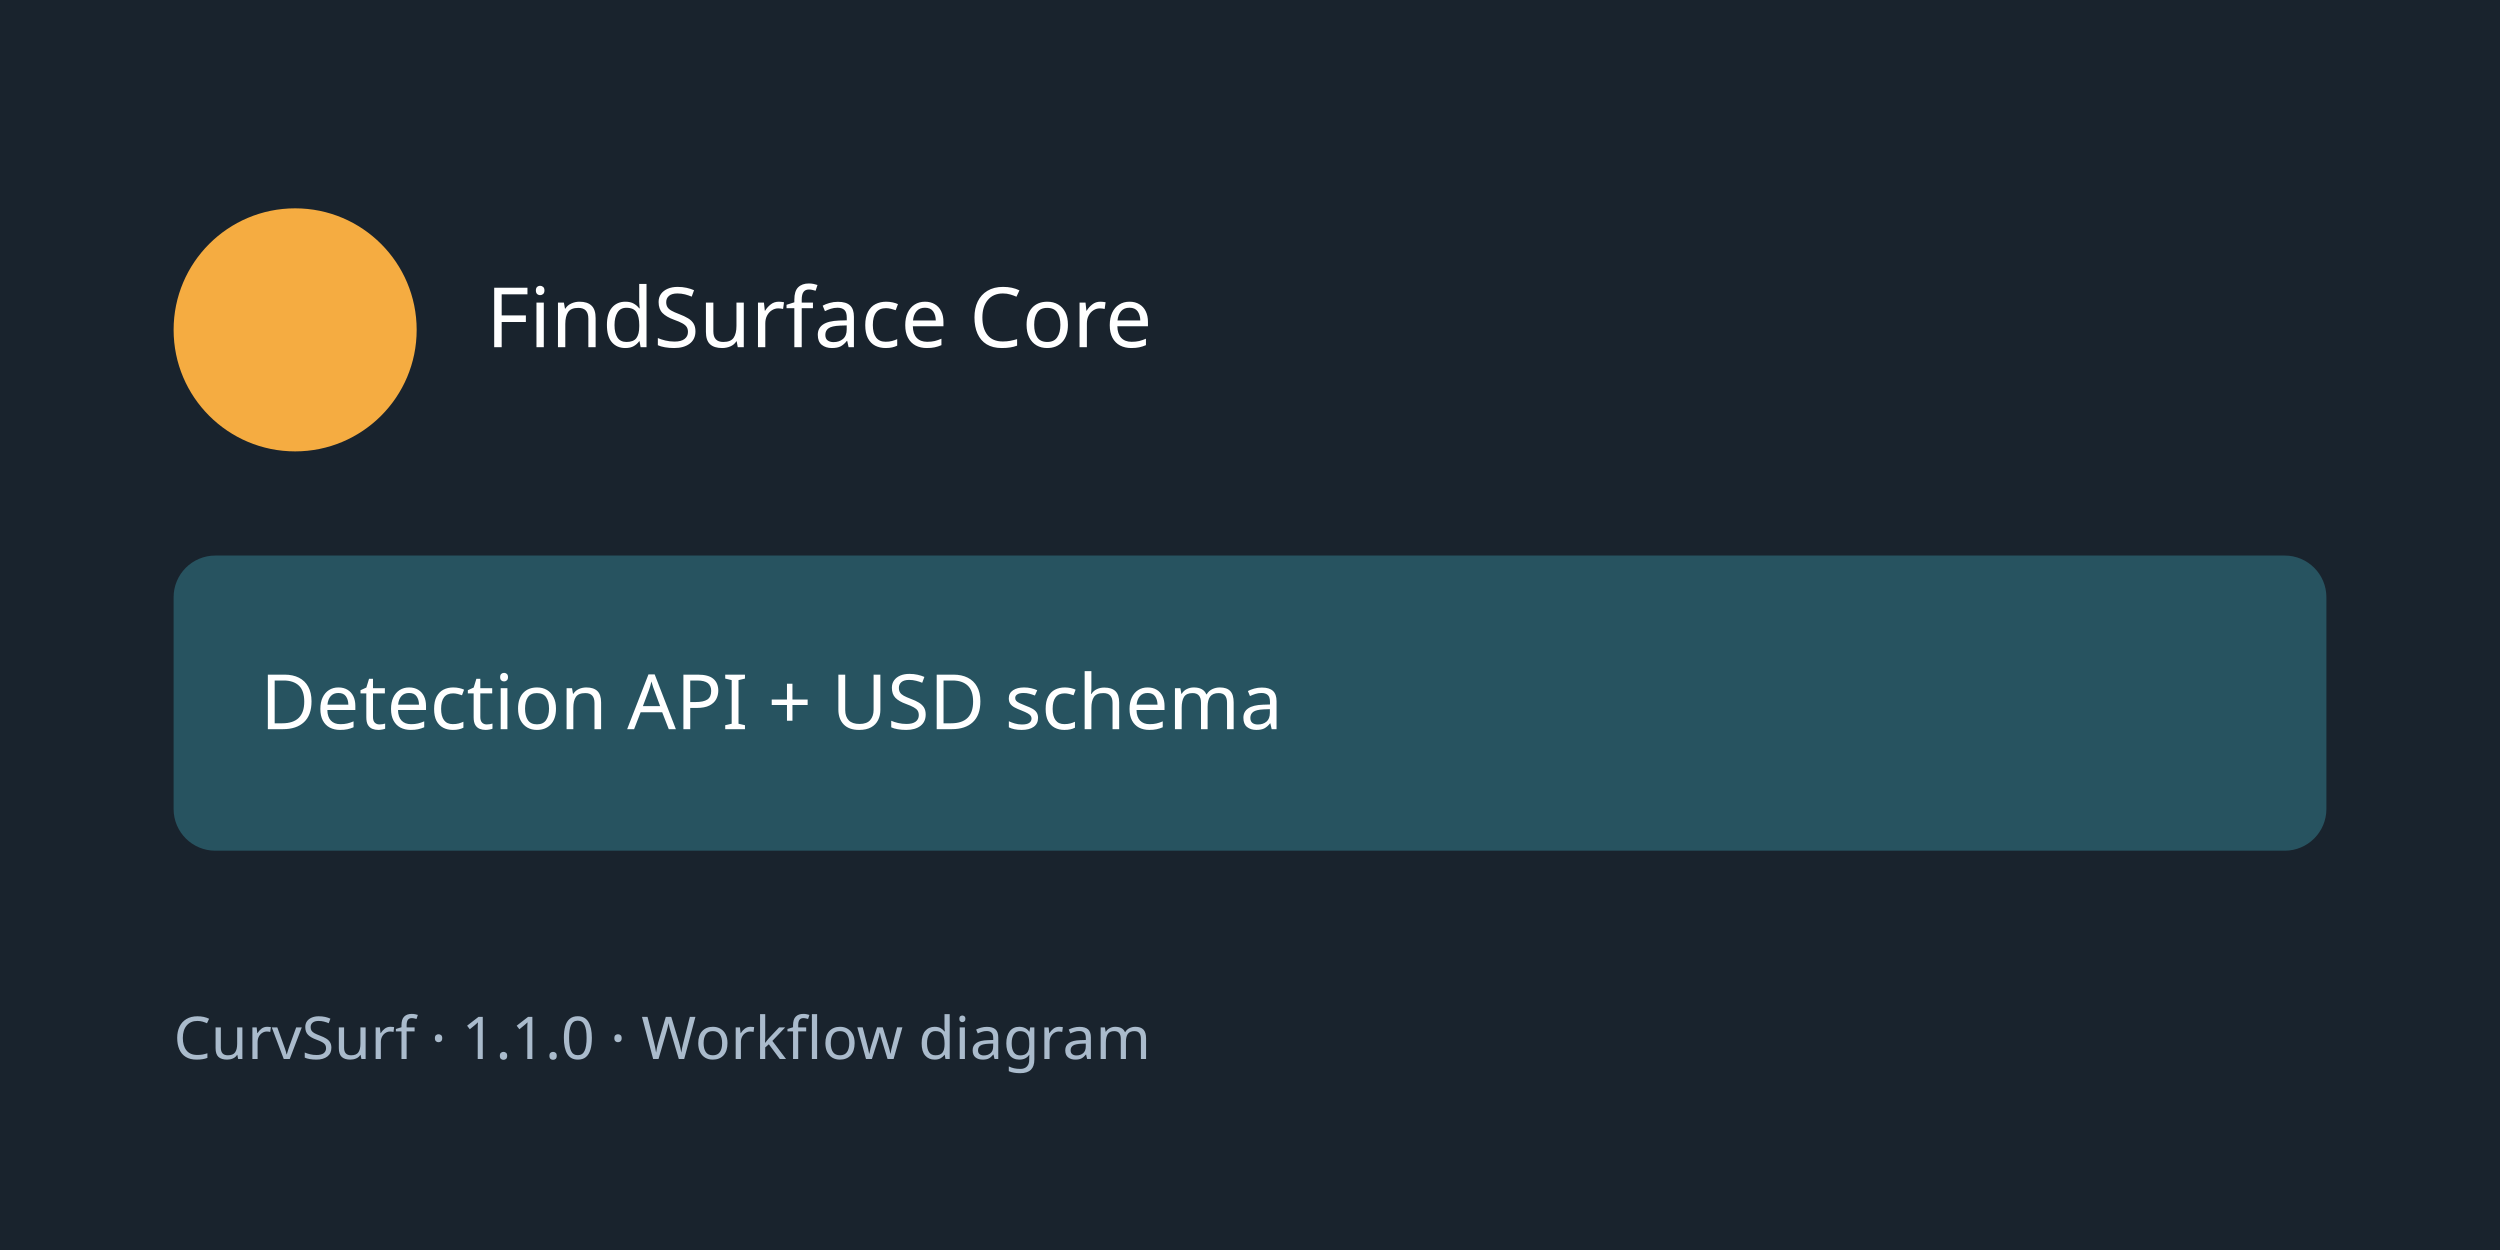
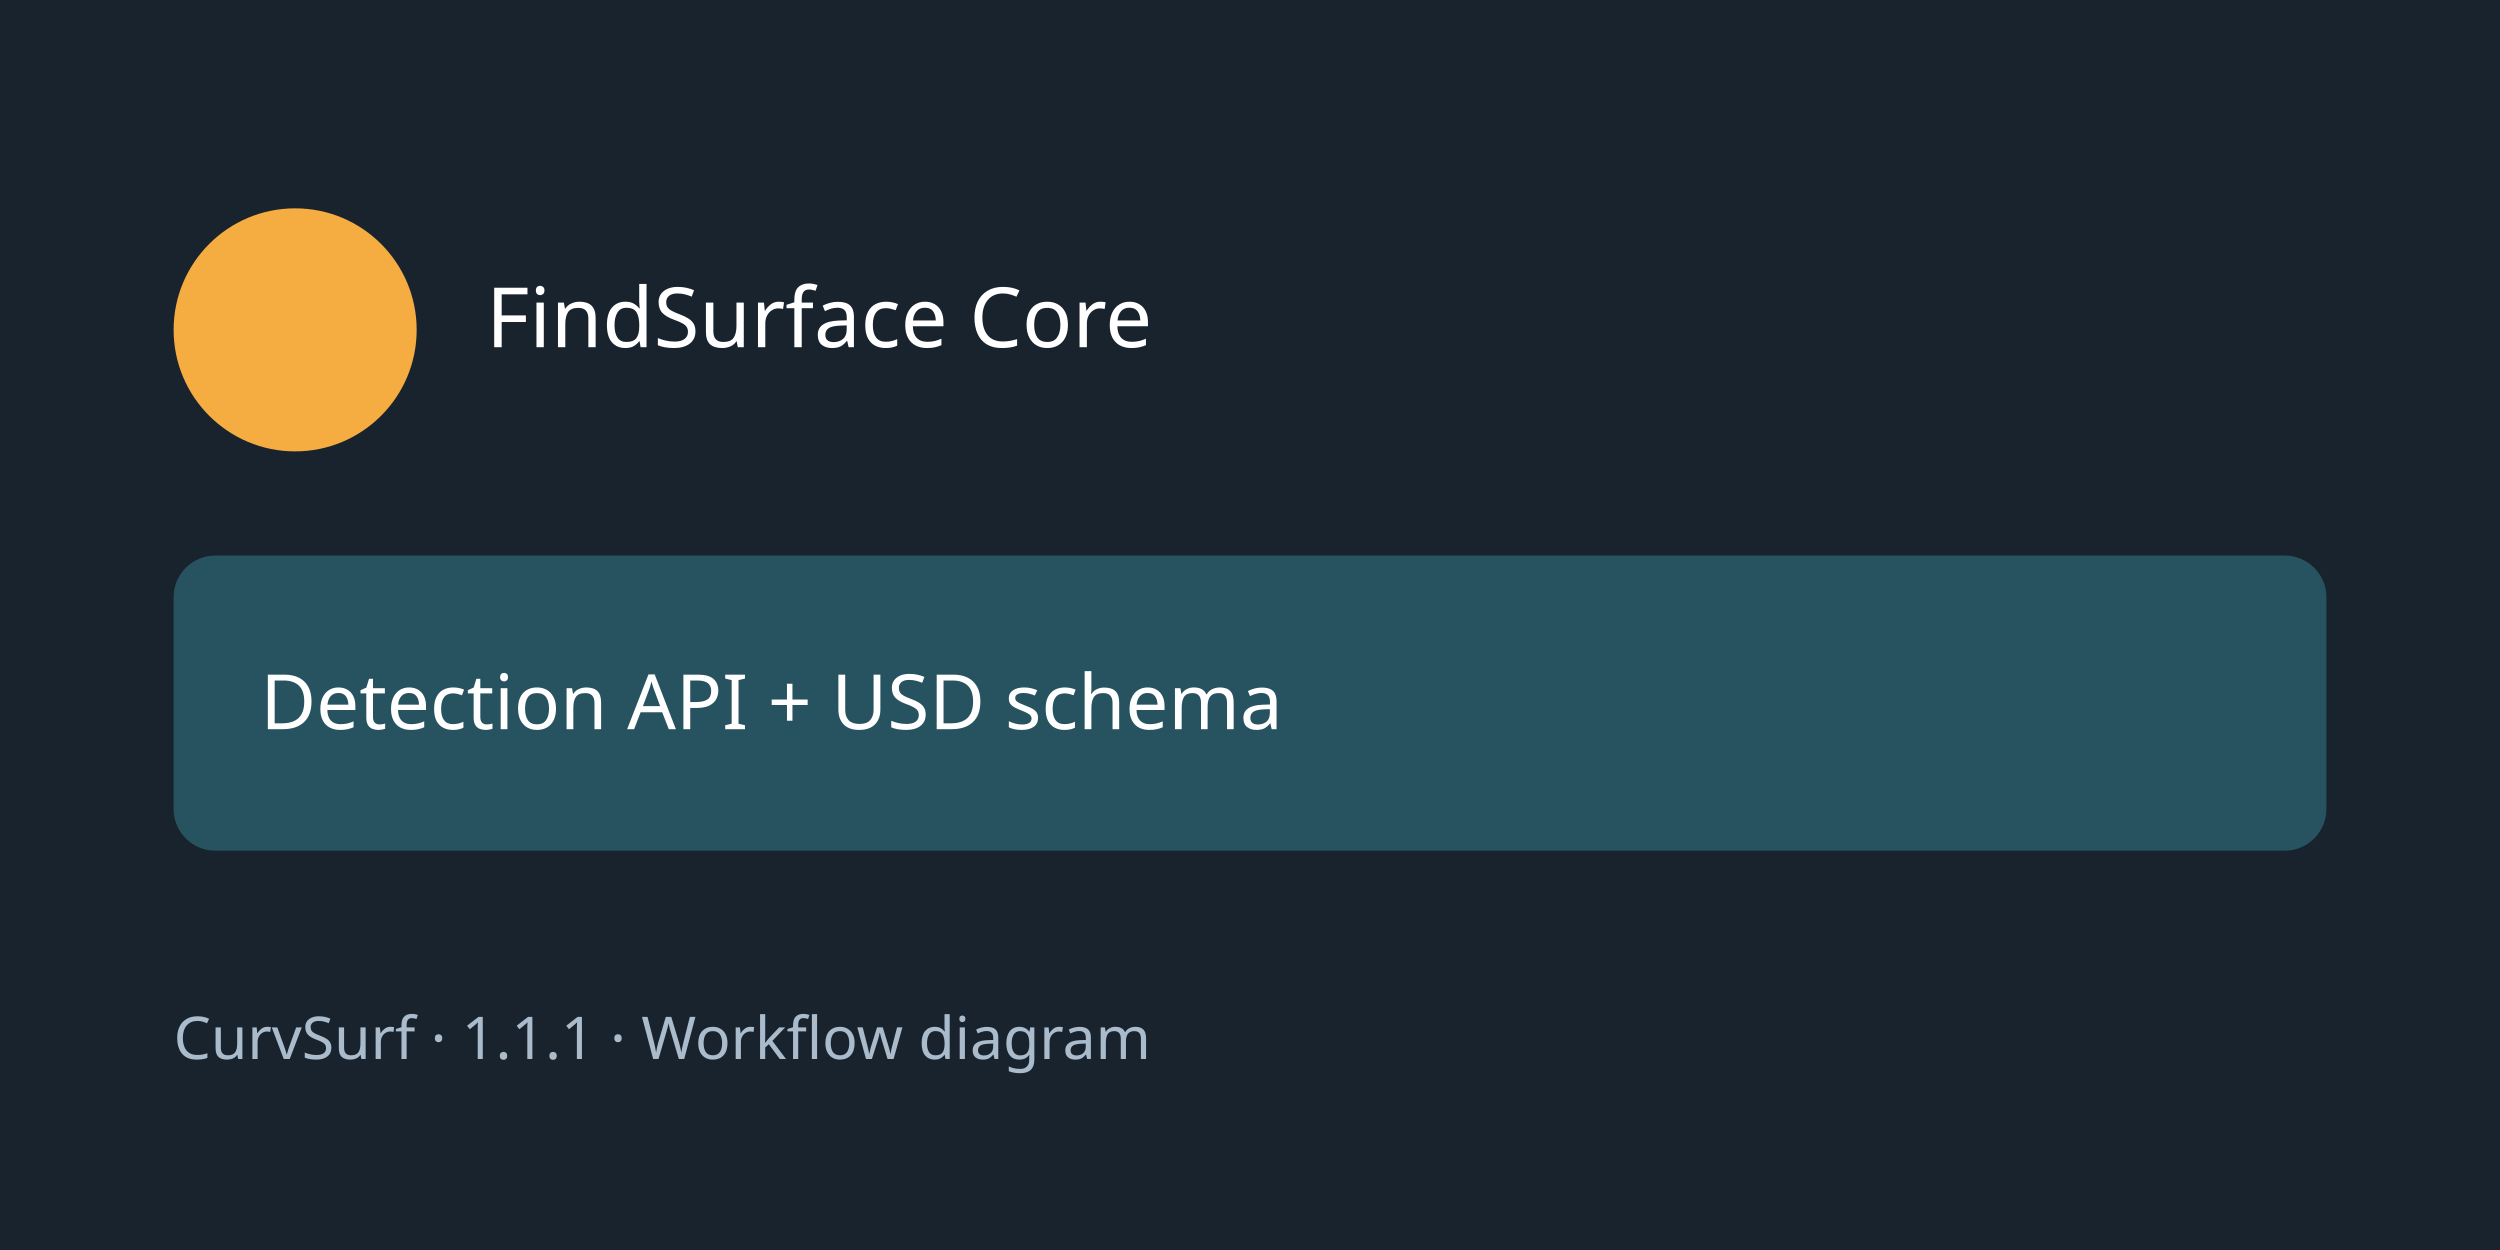
<svg xmlns="http://www.w3.org/2000/svg" width="720" height="360" viewBox="0 0 720 360">
  <rect width="720" height="360" fill="#19232d" />
  <circle cx="85" cy="95" r="35" fill="#f5ac41" />
  <text x="140" y="100" fill="white" font-family="sans-serif" font-size="24">FindSurface Core</text>
  <rect x="50" y="160" width="620" height="85" rx="12" fill="#275360" />
  <text x="75" y="210" fill="white" font-family="sans-serif" font-size="22">Detection API + USD schema</text>
-   <text x="50" y="305" fill="#aabbcc" font-family="sans-serif" font-size="17">CurvSurf · 1.1.0 · Workflow diagram</text>
+   <text x="50" y="305" fill="#aabbcc" font-family="sans-serif" font-size="17">CurvSurf · 1.1.1 · Workflow diagram</text>
</svg>
